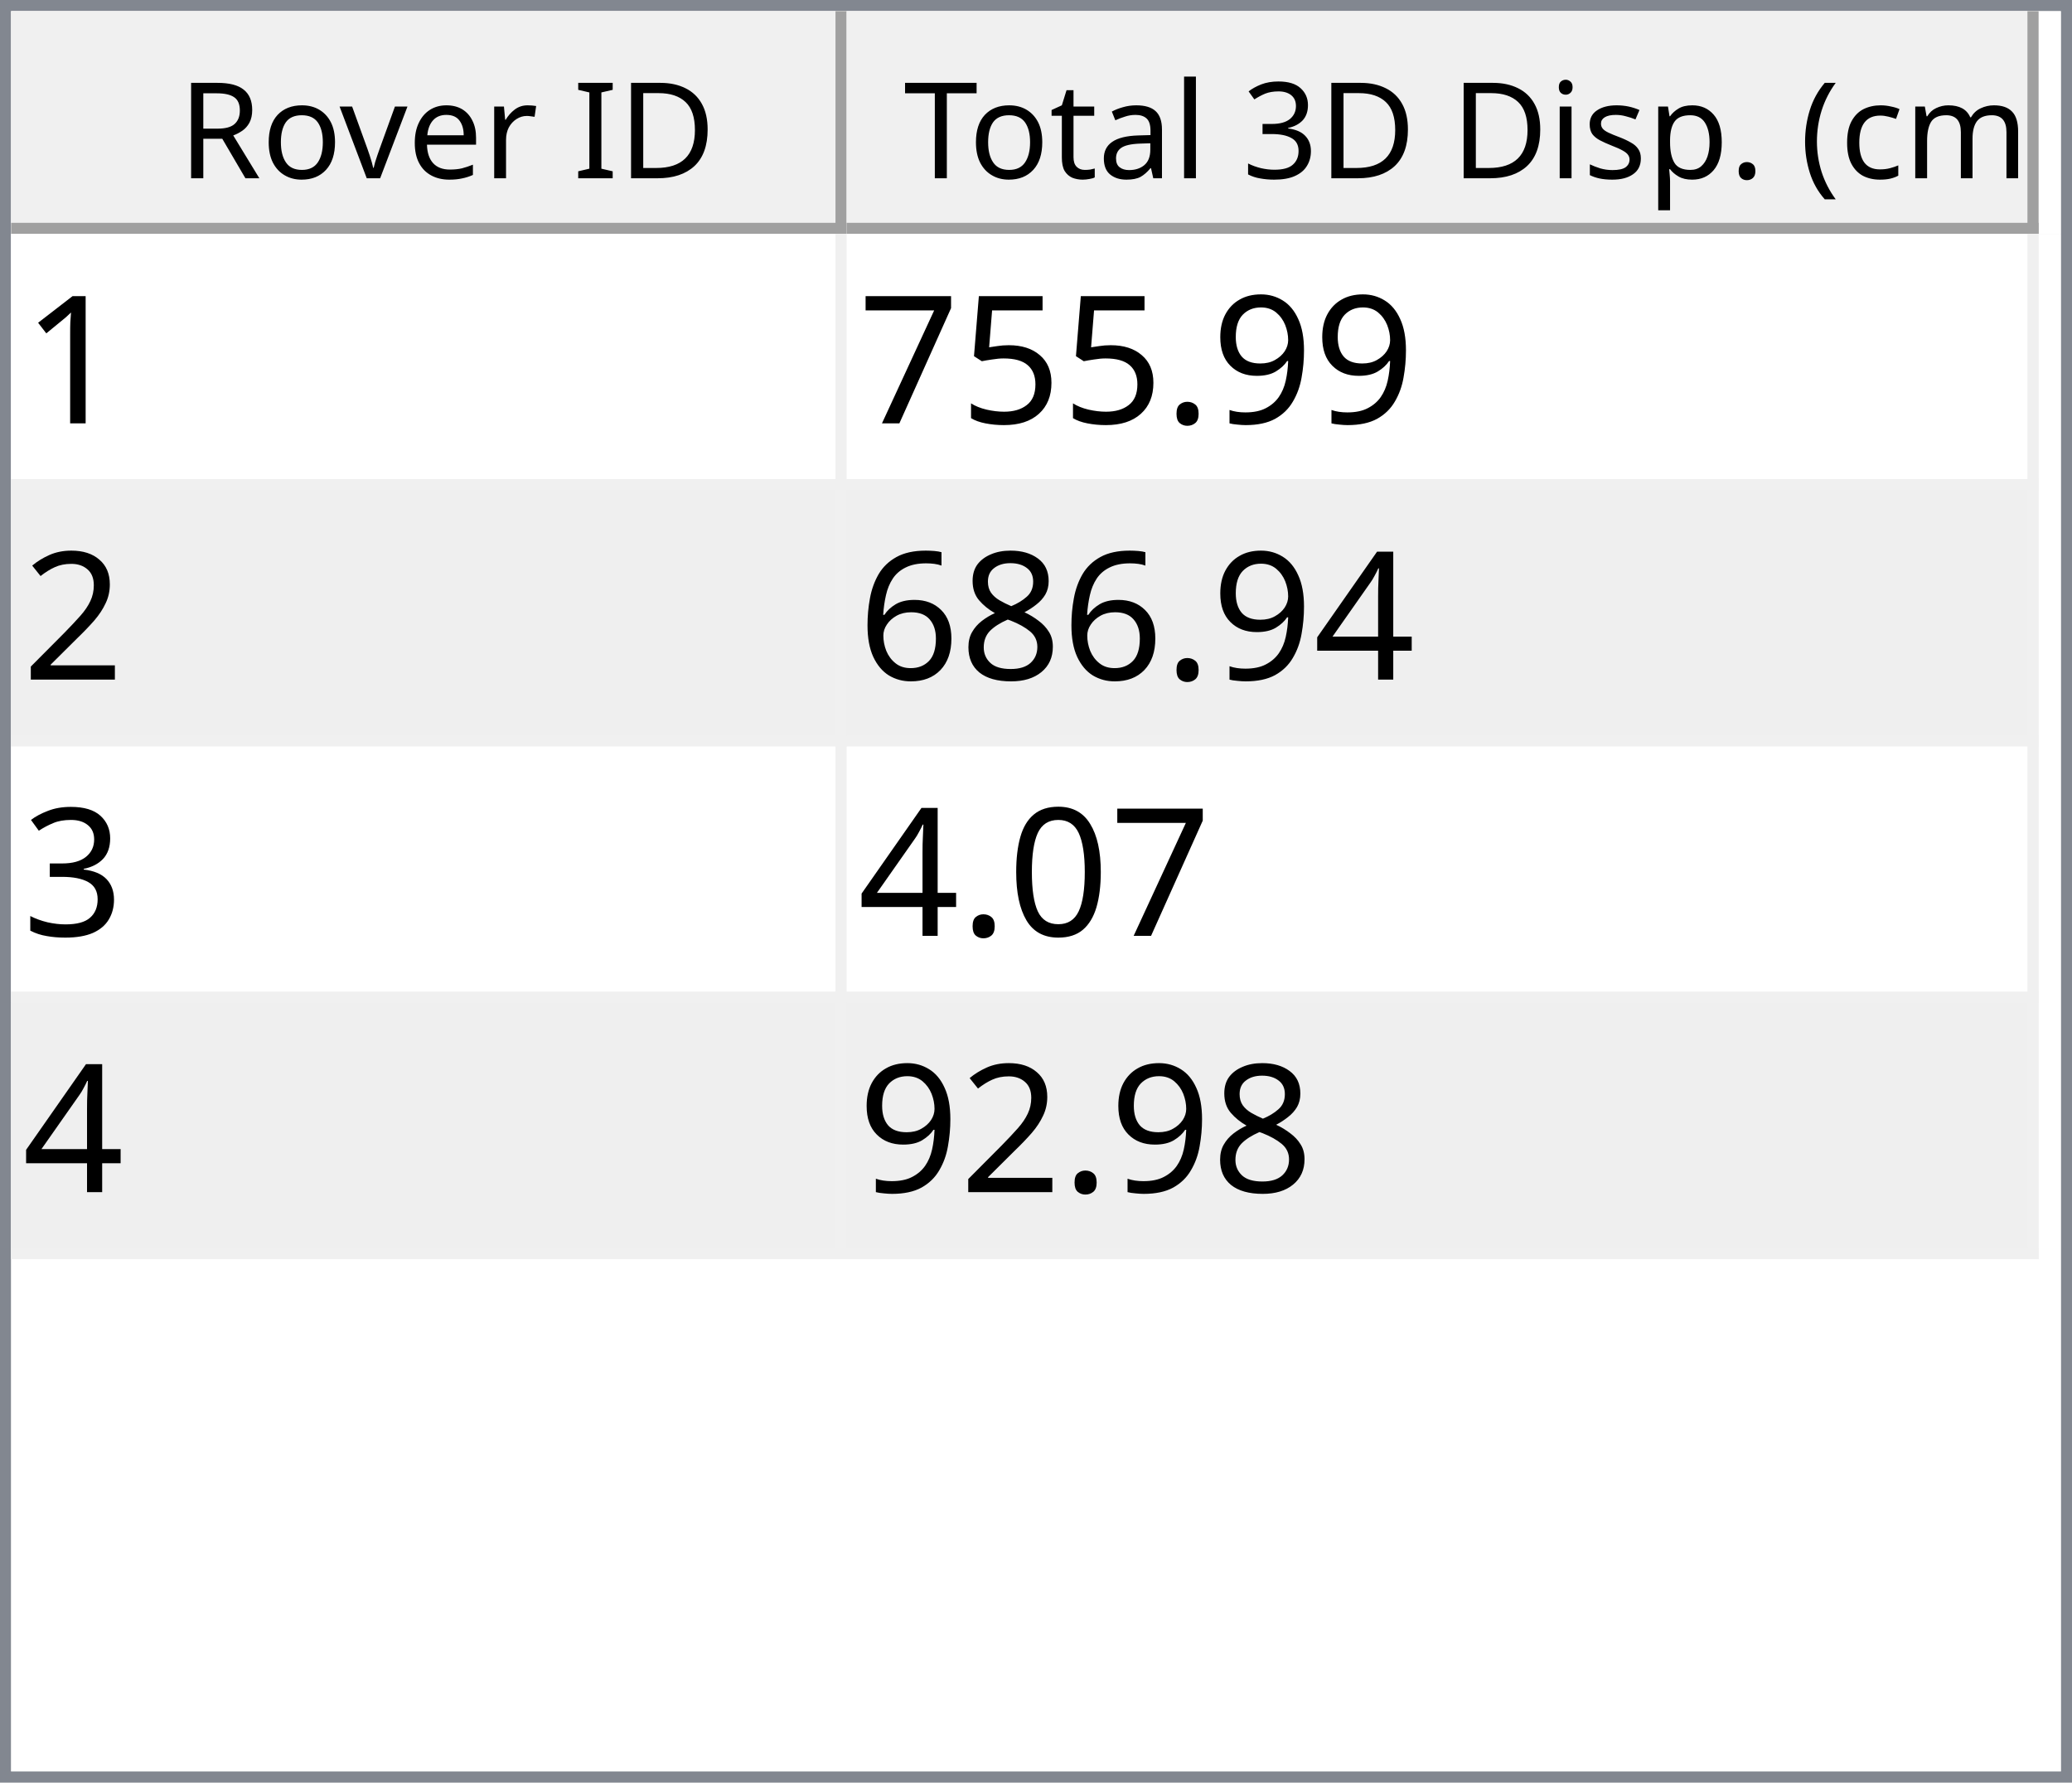
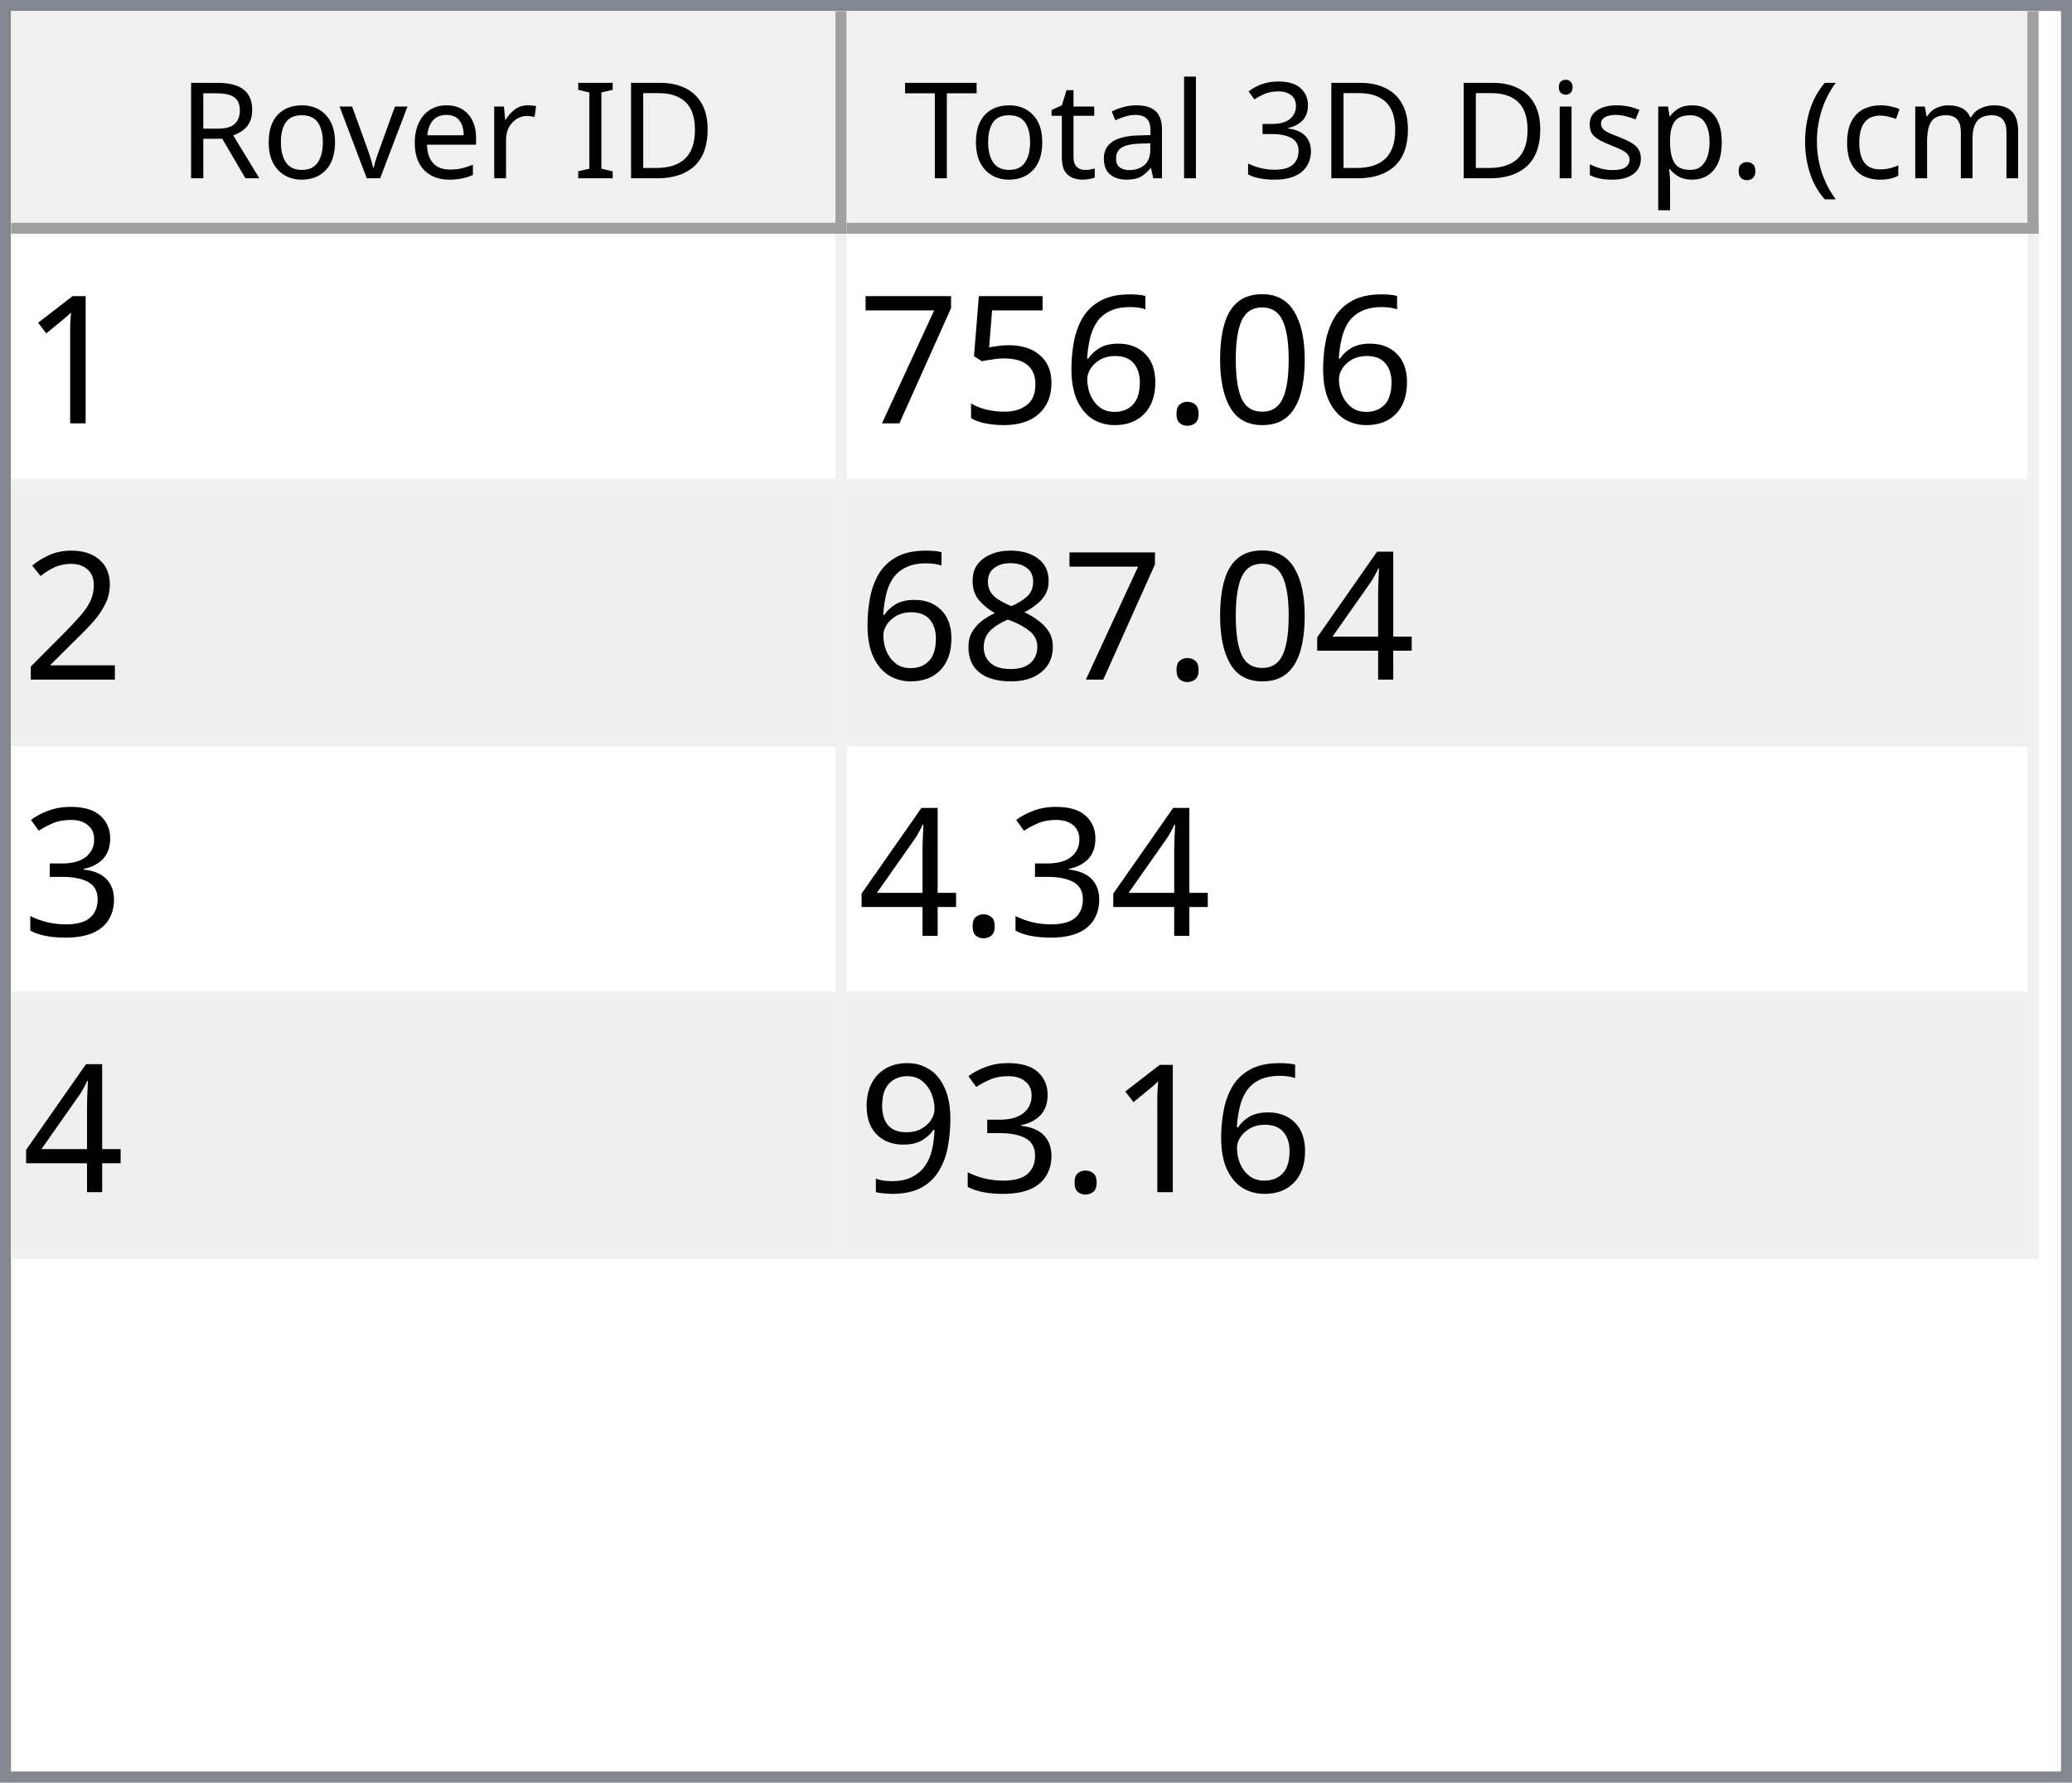
<svg xmlns="http://www.w3.org/2000/svg" style="fill-opacity:1; color-rendering:auto; color-interpolation:auto; text-rendering:auto; stroke:black; stroke-linecap:square; stroke-miterlimit:10; shape-rendering:auto; stroke-opacity:1; fill:black; stroke-dasharray:none; font-weight:normal; stroke-width:1; font-family:'Dialog'; font-style:normal; stroke-linejoin:miter; font-size:12px; stroke-dashoffset:0; image-rendering:auto;" width="186" height="160">
  <defs id="genericDefs" />
  <g>
    <defs id="defs1">
      <clipPath clipPathUnits="userSpaceOnUse" id="clipPath1">
        <path d="M0 0 L186 0 L186 160 L0 160 L0 0 Z" />
      </clipPath>
      <clipPath clipPathUnits="userSpaceOnUse" id="clipPath2">
        <path d="M0 0 L0 160 L186 160 L186 0 Z" />
      </clipPath>
      <clipPath clipPathUnits="userSpaceOnUse" id="clipPath3">
        <path d="M0 0 L0 20 L184 20 L184 0 Z" />
      </clipPath>
      <clipPath clipPathUnits="userSpaceOnUse" id="clipPath4">
        <path d="M0 0 L0 20 L75 20 L75 0 Z" />
      </clipPath>
      <clipPath clipPathUnits="userSpaceOnUse" id="clipPath5">
        <path d="M1 1 L1 19 L74 19 L74 1 Z" />
      </clipPath>
      <clipPath clipPathUnits="userSpaceOnUse" id="clipPath6">
        <path d="M0 0 L0 18 L73 18 L73 0 Z" />
      </clipPath>
      <clipPath clipPathUnits="userSpaceOnUse" id="clipPath7">
        <path d="M-0.5 -0.5 L-0.5 19.5 L74.5 19.5 L74.5 -0.5 Z" />
      </clipPath>
      <clipPath clipPathUnits="userSpaceOnUse" id="clipPath8">
        <path d="M0 0 L0 20 L107 20 L107 0 Z" />
      </clipPath>
      <clipPath clipPathUnits="userSpaceOnUse" id="clipPath9">
        <path d="M1 1 L1 19 L106 19 L106 1 Z" />
      </clipPath>
      <clipPath clipPathUnits="userSpaceOnUse" id="clipPath10">
        <path d="M0 0 L0 18 L105 18 L105 0 Z" />
      </clipPath>
      <clipPath clipPathUnits="userSpaceOnUse" id="clipPath11">
        <path d="M-0.5 -0.5 L-0.5 19.5 L106.5 19.5 L106.5 -0.5 Z" />
      </clipPath>
      <clipPath clipPathUnits="userSpaceOnUse" id="clipPath12">
        <path d="M0 0 L0 138 L184 138 L184 0 Z" />
      </clipPath>
      <clipPath clipPathUnits="userSpaceOnUse" id="clipPath13">
        <path d="M0 0 L0 92 L182 92 L182 0 Z" />
      </clipPath>
      <clipPath clipPathUnits="userSpaceOnUse" id="clipPath14">
        <path d="M-0.5 -0.5 L-0.5 91.5 L181.5 91.5 L181.5 -0.5 Z" />
      </clipPath>
      <clipPath clipPathUnits="userSpaceOnUse" id="clipPath15">
        <path d="M0 0 L0 22 L74 22 L74 0 Z" />
      </clipPath>
      <clipPath clipPathUnits="userSpaceOnUse" id="clipPath16">
        <path d="M0 0 L0 22 L106 22 L106 0 Z" />
      </clipPath>
      <font horiz-adv-x="64.551" id="font1">
        <font-face ascent="107.91" descent="25.098" units-per-em="100" style="font-style:normal; font-family:Segoe UI; font-weight:normal;" />
        <missing-glyph horiz-adv-x="64.551" d="M8.109 0 L8.109 68.266 L56.453 68.266 L56.453 0 L8.109 0 ZM15.328 7.234 L49.219 7.234 L49.219 61.031 L15.328 61.031 L15.328 7.234 Z" />
        <glyph unicode="D" horiz-adv-x="70.117" d="M9.188 0 L9.188 70.016 L28.516 70.016 Q65.531 70.016 65.531 35.891 Q65.531 19.672 55.25 9.836 Q44.969 0 27.734 0 L9.188 0 ZM17.391 62.594 L17.391 7.422 L27.828 7.422 Q41.609 7.422 49.273 14.797 Q56.938 22.172 56.938 35.688 Q56.938 62.594 28.328 62.594 L17.391 62.594 Z" />
        <glyph unicode="I" horiz-adv-x="26.611" d="M17.391 0 L9.188 0 L9.188 70.016 L17.391 70.016 L17.391 0 Z" />
        <glyph unicode=" " horiz-adv-x="27.393" d="" />
        <glyph unicode="r" horiz-adv-x="34.766" d="M34.188 41.891 Q32.078 43.5 28.125 43.5 Q23 43.5 19.555 38.672 Q16.109 33.844 16.109 25.484 L16.109 0 L8.109 0 L8.109 50 L16.109 50 L16.109 39.703 L16.312 39.703 Q18.016 44.969 21.531 47.922 Q25.047 50.875 29.391 50.875 Q32.516 50.875 34.188 50.203 L34.188 41.891 Z" />
        <glyph unicode="e" horiz-adv-x="52.295" d="M48.297 23 L12.984 23 Q13.188 14.656 17.484 10.109 Q21.781 5.562 29.297 5.562 Q37.75 5.562 44.828 11.141 L44.828 3.609 Q38.234 -1.172 27.391 -1.172 Q16.797 -1.172 10.742 5.641 Q4.688 12.453 4.688 24.812 Q4.688 36.469 11.305 43.82 Q17.922 51.172 27.734 51.172 Q37.547 51.172 42.922 44.828 Q48.297 38.484 48.297 27.203 L48.297 23 ZM40.094 29.781 Q40.047 36.719 36.75 40.578 Q33.453 44.438 27.594 44.438 Q21.922 44.438 17.969 40.383 Q14.016 36.328 13.094 29.781 L40.094 29.781 Z" />
        <glyph unicode="v" horiz-adv-x="47.9" d="M47.406 50 L27.484 0 L19.625 0 L0.688 50 L9.469 50 L22.172 13.672 Q23.578 9.672 23.922 6.688 L24.125 6.688 Q24.609 10.453 25.688 13.484 L38.969 50 L47.406 50 Z" />
        <glyph unicode="o" horiz-adv-x="58.594" d="M29 -1.172 Q17.922 -1.172 11.305 5.836 Q4.688 12.844 4.688 24.422 Q4.688 37.016 11.57 44.094 Q18.453 51.172 30.172 51.172 Q41.359 51.172 47.633 44.289 Q53.906 37.406 53.906 25.203 Q53.906 13.234 47.141 6.031 Q40.375 -1.172 29 -1.172 ZM29.594 44.438 Q21.875 44.438 17.383 39.188 Q12.891 33.938 12.891 24.703 Q12.891 15.828 17.43 10.695 Q21.969 5.562 29.594 5.562 Q37.359 5.562 41.531 10.594 Q45.703 15.625 45.703 24.906 Q45.703 34.281 41.531 39.359 Q37.359 44.438 29.594 44.438 Z" />
        <glyph unicode="R" horiz-adv-x="59.814" d="M59.375 0 L49.609 0 L37.891 19.625 Q36.281 22.359 34.766 24.289 Q33.25 26.219 31.664 27.438 Q30.078 28.656 28.25 29.219 Q26.422 29.781 24.125 29.781 L17.391 29.781 L17.391 0 L9.188 0 L9.188 70.016 L30.078 70.016 Q34.672 70.016 38.555 68.867 Q42.438 67.719 45.289 65.375 Q48.141 63.031 49.758 59.547 Q51.375 56.062 51.375 51.375 Q51.375 47.703 50.273 44.656 Q49.172 41.609 47.148 39.211 Q45.125 36.812 42.266 35.133 Q39.406 33.453 35.844 32.516 L35.844 32.328 Q37.594 31.547 38.891 30.547 Q40.188 29.547 41.359 28.18 Q42.531 26.812 43.68 25.078 Q44.828 23.344 46.234 21.047 L59.375 0 ZM17.391 62.594 L17.391 37.203 L28.516 37.203 Q31.594 37.203 34.203 38.133 Q36.812 39.062 38.719 40.797 Q40.625 42.531 41.703 45.047 Q42.781 47.562 42.781 50.688 Q42.781 56.297 39.141 59.445 Q35.5 62.594 28.609 62.594 L17.391 62.594 Z" />
        <glyph unicode=")" horiz-adv-x="30.176" d="M8.297 -15.922 L1.172 -15.922 Q16.406 2.344 16.406 26.812 Q16.406 51.469 1.078 70.016 L8.297 70.016 Q23.531 52.156 23.531 26.703 Q23.531 1.375 8.297 -15.922 Z" />
        <glyph unicode="m" horiz-adv-x="86.133" d="M79.109 0 L71.094 0 L71.094 28.719 Q71.094 37.016 68.531 40.727 Q65.969 44.438 59.906 44.438 Q54.781 44.438 51.195 39.75 Q47.609 35.062 47.609 28.516 L47.609 0 L39.594 0 L39.594 29.688 Q39.594 44.438 28.219 44.438 Q22.953 44.438 19.531 40.016 Q16.109 35.594 16.109 28.516 L16.109 0 L8.109 0 L8.109 50 L16.109 50 L16.109 42.094 L16.312 42.094 Q21.625 51.172 31.844 51.172 Q36.969 51.172 40.773 48.312 Q44.578 45.453 46 40.828 Q51.562 51.172 62.594 51.172 Q79.109 51.172 79.109 30.812 L79.109 0 Z" />
        <glyph unicode="c" horiz-adv-x="46.191" d="M42.188 2.297 Q36.422 -1.172 28.516 -1.172 Q17.828 -1.172 11.258 5.789 Q4.688 12.75 4.688 23.828 Q4.688 36.188 11.766 43.68 Q18.844 51.172 30.672 51.172 Q37.25 51.172 42.281 48.734 L42.281 40.531 Q36.719 44.438 30.375 44.438 Q22.703 44.438 17.797 38.945 Q12.891 33.453 12.891 24.516 Q12.891 15.719 17.508 10.641 Q22.125 5.562 29.891 5.562 Q36.422 5.562 42.188 9.906 L42.188 2.297 Z" />
        <glyph unicode="(" horiz-adv-x="30.176" d="M29.109 -15.922 L21.969 -15.922 Q6.844 1.375 6.844 26.703 Q6.844 52.156 21.969 70.016 L29.203 70.016 Q13.875 51.469 13.875 26.812 Q13.875 2.344 29.109 -15.922 Z" />
        <glyph unicode="." horiz-adv-x="21.68" d="M10.891 -1.078 Q8.641 -1.078 7.055 0.539 Q5.469 2.156 5.469 4.391 Q5.469 6.641 7.055 8.273 Q8.641 9.906 10.891 9.906 Q13.188 9.906 14.797 8.273 Q16.406 6.641 16.406 4.391 Q16.406 2.156 14.797 0.539 Q13.188 -1.078 10.891 -1.078 Z" />
        <glyph unicode="p" horiz-adv-x="58.789" d="M16.312 7.234 L16.109 7.234 L16.109 -23 L8.109 -23 L8.109 50 L16.109 50 L16.109 41.219 L16.312 41.219 Q22.219 51.172 33.594 51.172 Q43.266 51.172 48.688 44.461 Q54.109 37.75 54.109 26.469 Q54.109 13.922 48 6.375 Q41.891 -1.172 31.297 -1.172 Q21.578 -1.172 16.312 7.234 ZM16.109 27.391 L16.109 20.406 Q16.109 14.203 20.141 9.883 Q24.172 5.562 30.375 5.562 Q37.641 5.562 41.773 11.133 Q45.906 16.703 45.906 26.609 Q45.906 34.969 42.047 39.703 Q38.188 44.438 31.594 44.438 Q24.609 44.438 20.359 39.578 Q16.109 34.719 16.109 27.391 Z" />
        <glyph unicode="s" horiz-adv-x="42.432" d="M5.078 1.812 L5.078 10.406 Q11.625 5.562 19.484 5.562 Q30.031 5.562 30.031 12.594 Q30.031 14.594 29.125 15.992 Q28.219 17.391 26.68 18.461 Q25.141 19.531 23.07 20.383 Q21 21.234 18.609 22.172 Q15.281 23.484 12.766 24.828 Q10.25 26.172 8.57 27.859 Q6.891 29.547 6.031 31.695 Q5.172 33.844 5.172 36.719 Q5.172 40.234 6.789 42.945 Q8.406 45.656 11.086 47.484 Q13.766 49.312 17.211 50.242 Q20.656 51.172 24.312 51.172 Q30.812 51.172 35.938 48.922 L35.938 40.828 Q30.422 44.438 23.25 44.438 Q21 44.438 19.195 43.922 Q17.391 43.406 16.094 42.477 Q14.797 41.547 14.086 40.258 Q13.375 38.969 13.375 37.406 Q13.375 35.453 14.086 34.133 Q14.797 32.812 16.164 31.789 Q17.531 30.766 19.484 29.938 Q21.438 29.109 23.922 28.125 Q27.25 26.859 29.883 25.516 Q32.516 24.172 34.375 22.484 Q36.234 20.797 37.234 18.602 Q38.234 16.406 38.234 13.375 Q38.234 9.672 36.602 6.938 Q34.969 4.203 32.234 2.398 Q29.5 0.594 25.93 -0.289 Q22.359 -1.172 18.453 -1.172 Q10.75 -1.172 5.078 1.812 Z" />
        <glyph unicode="i" horiz-adv-x="24.219" d="M12.203 62.703 Q10.062 62.703 8.547 64.164 Q7.031 65.625 7.031 67.875 Q7.031 70.125 8.547 71.609 Q10.062 73.094 12.203 73.094 Q14.406 73.094 15.945 71.609 Q17.484 70.125 17.484 67.875 Q17.484 65.719 15.945 64.211 Q14.406 62.703 12.203 62.703 ZM16.109 0 L8.109 0 L8.109 50 L16.109 50 L16.109 0 Z" />
        <glyph unicode="3" horiz-adv-x="53.906" d="M46.531 19.828 Q46.531 15.094 44.75 11.211 Q42.969 7.328 39.719 4.57 Q36.469 1.812 31.93 0.297 Q27.391 -1.219 21.922 -1.219 Q11.922 -1.219 6 2.594 L6 11.188 Q13.094 5.609 22.219 5.609 Q25.875 5.609 28.828 6.539 Q31.781 7.469 33.906 9.227 Q36.031 10.984 37.18 13.477 Q38.328 15.969 38.328 19.094 Q38.328 32.812 18.797 32.812 L12.984 32.812 L12.984 39.594 L18.5 39.594 Q35.797 39.594 35.797 52.484 Q35.797 64.406 22.609 64.406 Q15.188 64.406 8.688 59.422 L8.688 67.188 Q15.375 71.188 24.609 71.188 Q29 71.188 32.57 69.969 Q36.141 68.75 38.68 66.555 Q41.219 64.359 42.609 61.281 Q44 58.203 44 54.5 Q44 40.672 30.031 36.719 L30.031 36.531 Q33.594 36.141 36.625 34.797 Q39.656 33.453 41.852 31.305 Q44.047 29.156 45.289 26.25 Q46.531 23.344 46.531 19.828 Z" />
        <glyph unicode="l" horiz-adv-x="24.219" d="M16.109 0 L8.109 0 L8.109 74.031 L16.109 74.031 L16.109 0 Z" />
        <glyph unicode="a" horiz-adv-x="50.879" d="M43.891 0 L35.891 0 L35.891 7.812 L35.688 7.812 Q30.469 -1.172 20.312 -1.172 Q12.844 -1.172 8.617 2.781 Q4.391 6.734 4.391 13.281 Q4.391 27.297 20.906 29.594 L35.891 31.688 Q35.891 44.438 25.594 44.438 Q16.547 44.438 9.281 38.281 L9.281 46.484 Q16.656 51.172 26.266 51.172 Q43.891 51.172 43.891 32.516 L43.891 0 ZM35.891 25.297 L23.828 23.641 Q18.266 22.859 15.43 20.875 Q12.594 18.891 12.594 13.875 Q12.594 10.203 15.211 7.883 Q17.828 5.562 22.172 5.562 Q28.125 5.562 32.008 9.742 Q35.891 13.922 35.891 20.312 L35.891 25.297 Z" />
        <glyph unicode="t" horiz-adv-x="33.887" d="M31.297 0.484 Q28.469 -1.078 23.828 -1.078 Q10.688 -1.078 10.688 13.578 L10.688 43.172 L2.094 43.172 L2.094 50 L10.688 50 L10.688 62.203 L18.703 64.797 L18.703 50 L31.297 50 L31.297 43.172 L18.703 43.172 L18.703 14.984 Q18.703 9.969 20.414 7.82 Q22.125 5.672 26.078 5.672 Q29.109 5.672 31.297 7.328 L31.297 0.484 Z" />
        <glyph unicode="T" horiz-adv-x="52.393" d="M50.594 62.594 L30.375 62.594 L30.375 0 L22.172 0 L22.172 62.594 L2 62.594 L2 70.016 L50.594 70.016 L50.594 62.594 Z" />
      </font>
      <font horiz-adv-x="75.0" id="font2">
        <font-face ascent="100.537" descent="21.973" units-per-em="100" style="font-style:normal; font-family:sans-serif; font-weight:normal;" />
        <missing-glyph horiz-adv-x="75.0" d="M12.5 0 L12.5 62.5 L62.5 62.5 L62.5 0 L12.5 0 ZM14.062 1.562 L60.938 1.562 L60.938 60.938 L14.062 60.938 L14.062 1.562 Z" />
        <glyph unicode="1" horiz-adv-x="55.615" d="M37.25 0 L28.469 0 L28.469 56 Q25.297 52.984 20.141 49.953 Q14.984 46.922 10.891 45.406 L10.891 53.906 Q18.266 57.375 23.781 62.305 Q29.297 67.234 31.594 71.875 L37.25 71.875 L37.25 0 Z" />
-         <glyph unicode="9" horiz-adv-x="55.615" d="M5.469 16.547 L13.922 17.328 Q14.984 11.375 18.016 8.688 Q21.047 6 25.781 6 Q29.828 6 32.883 7.859 Q35.938 9.719 37.891 12.82 Q39.844 15.922 41.164 21.195 Q42.484 26.469 42.484 31.938 Q42.484 32.516 42.438 33.688 Q39.797 29.5 35.234 26.883 Q30.672 24.266 25.344 24.266 Q16.453 24.266 10.305 30.711 Q4.156 37.156 4.156 47.703 Q4.156 58.594 10.578 65.234 Q17 71.875 26.656 71.875 Q33.641 71.875 39.43 68.117 Q45.219 64.359 48.219 57.398 Q51.219 50.438 51.219 37.25 Q51.219 23.531 48.242 15.406 Q45.266 7.281 39.383 3.031 Q33.5 -1.219 25.594 -1.219 Q17.188 -1.219 11.867 3.445 Q6.547 8.109 5.469 16.547 ZM41.453 48.141 Q41.453 55.719 37.43 60.156 Q33.406 64.594 27.734 64.594 Q21.875 64.594 17.531 59.812 Q13.188 55.031 13.188 47.406 Q13.188 40.578 17.312 36.305 Q21.438 32.031 27.484 32.031 Q33.594 32.031 37.523 36.305 Q41.453 40.578 41.453 48.141 Z" />
+         <glyph unicode="0" horiz-adv-x="55.615" d="M4.156 35.297 Q4.156 48 6.766 55.742 Q9.375 63.484 14.523 67.68 Q19.672 71.875 27.484 71.875 Q33.25 71.875 37.594 69.555 Q41.938 67.234 44.773 62.867 Q47.609 58.5 49.219 52.227 Q50.828 45.953 50.828 35.297 Q50.828 22.703 48.242 14.969 Q45.656 7.234 40.508 3.008 Q35.359 -1.219 27.484 -1.219 Q17.141 -1.219 11.234 6.203 Q4.156 15.141 4.156 35.297 ZM13.188 35.297 Q13.188 17.672 17.312 11.836 Q21.438 6 27.484 6 Q33.547 6 37.672 11.859 Q41.797 17.719 41.797 35.297 Q41.797 52.984 37.672 58.789 Q33.547 64.594 27.391 64.594 Q21.344 64.594 17.719 59.469 Q13.188 52.938 13.188 35.297 Z" />
        <glyph unicode="." horiz-adv-x="27.783" d="M9.078 0 L9.078 10.016 L19.094 10.016 L19.094 0 L9.078 0 Z" />
+         <glyph unicode="6" horiz-adv-x="55.615" d="M49.75 54.047 L41.016 53.375 Q39.844 58.547 37.703 60.891 Q34.125 64.656 28.906 64.656 Q24.703 64.656 21.531 62.312 Q17.391 59.281 14.992 53.469 Q12.594 47.656 12.5 36.922 Q15.672 41.75 20.266 44.094 Q24.859 46.438 29.891 46.438 Q38.672 46.438 44.852 39.969 Q51.031 33.5 51.031 23.25 Q51.031 16.5 48.125 10.719 Q45.219 4.938 40.141 1.859 Q35.062 -1.219 28.609 -1.219 Q17.625 -1.219 10.695 6.859 Q3.766 14.938 3.766 33.5 Q3.766 54.25 11.422 63.672 Q18.109 71.875 29.438 71.875 Q37.891 71.875 43.289 67.141 Q48.688 62.406 49.75 54.047 ZM13.875 23.188 Q13.875 18.656 15.797 14.508 Q17.719 10.359 21.188 8.18 Q24.656 6 28.469 6 Q34.031 6 38.039 10.492 Q42.047 14.984 42.047 22.703 Q42.047 30.125 38.086 34.398 Q34.125 38.672 28.125 38.672 Q22.172 38.672 18.023 34.398 Q13.875 30.125 13.875 23.188 Z" />
        <glyph unicode="5" horiz-adv-x="55.615" d="M4.156 18.75 L13.375 19.531 Q14.406 12.797 18.141 9.398 Q21.875 6 27.156 6 Q33.5 6 37.891 10.789 Q42.281 15.578 42.281 23.484 Q42.281 31 38.062 35.352 Q33.844 39.703 27 39.703 Q22.75 39.703 19.336 37.773 Q15.922 35.844 13.969 32.766 L5.719 33.844 L12.641 70.609 L48.25 70.609 L48.25 62.203 L19.672 62.203 L15.828 42.969 Q22.266 47.469 29.344 47.469 Q38.719 47.469 45.164 40.969 Q51.609 34.469 51.609 24.266 Q51.609 14.547 45.953 7.469 Q39.062 -1.219 27.156 -1.219 Q17.391 -1.219 11.211 4.25 Q5.031 9.719 4.156 18.75 Z" />
        <glyph unicode="7" horiz-adv-x="55.615" d="M4.734 62.203 L4.734 70.656 L51.078 70.656 L51.078 63.812 Q44.234 56.547 37.523 44.484 Q30.812 32.422 27.156 19.672 Q24.516 10.688 23.781 0 L14.75 0 Q14.891 8.453 18.062 20.414 Q21.234 32.375 27.172 43.484 Q33.109 54.594 39.797 62.203 L4.734 62.203 Z" />
        <glyph unicode="2" horiz-adv-x="55.615" d="M50.344 8.453 L50.344 0 L3.031 0 Q2.938 3.172 4.047 6.109 Q5.859 10.938 9.836 15.625 Q13.812 20.312 21.344 26.469 Q33.016 36.031 37.117 41.625 Q41.219 47.219 41.219 52.203 Q41.219 57.422 37.477 61.008 Q33.734 64.594 27.734 64.594 Q21.391 64.594 17.578 60.789 Q13.766 56.984 13.719 50.25 L4.688 51.172 Q5.609 61.281 11.664 66.578 Q17.719 71.875 27.938 71.875 Q38.234 71.875 44.242 66.164 Q50.25 60.453 50.25 52 Q50.25 47.703 48.492 43.555 Q46.734 39.406 42.656 34.812 Q38.578 30.219 29.109 22.219 Q21.188 15.578 18.945 13.211 Q16.703 10.844 15.234 8.453 L50.344 8.453 Z" />
        <glyph unicode="4" horiz-adv-x="55.615" d="M32.328 0 L32.328 17.141 L1.266 17.141 L1.266 25.203 L33.938 71.578 L41.109 71.578 L41.109 25.203 L50.781 25.203 L50.781 17.141 L41.109 17.141 L41.109 0 L32.328 0 ZM32.328 25.203 L32.328 57.469 L9.906 25.203 L32.328 25.203 Z" />
        <glyph unicode="8" horiz-adv-x="55.615" d="M17.672 38.812 Q12.203 40.828 9.57 44.539 Q6.938 48.25 6.938 53.422 Q6.938 61.234 12.555 66.555 Q18.172 71.875 27.484 71.875 Q36.859 71.875 42.578 66.43 Q48.297 60.984 48.297 53.172 Q48.297 48.188 45.68 44.508 Q43.062 40.828 37.75 38.812 Q44.344 36.672 47.781 31.883 Q51.219 27.094 51.219 20.453 Q51.219 11.281 44.727 5.031 Q38.234 -1.219 27.641 -1.219 Q17.047 -1.219 10.547 5.055 Q4.047 11.328 4.047 20.703 Q4.047 27.688 7.594 32.398 Q11.141 37.109 17.672 38.812 ZM15.922 53.719 Q15.922 48.641 19.195 45.414 Q22.469 42.188 27.688 42.188 Q32.766 42.188 36.016 45.383 Q39.266 48.578 39.266 53.219 Q39.266 58.062 35.914 61.359 Q32.562 64.656 27.594 64.656 Q22.562 64.656 19.242 61.43 Q15.922 58.203 15.922 53.719 ZM13.094 20.656 Q13.094 16.891 14.875 13.375 Q16.656 9.859 20.172 7.93 Q23.688 6 27.734 6 Q34.031 6 38.133 10.055 Q42.234 14.109 42.234 20.359 Q42.234 26.703 38.016 30.859 Q33.797 35.016 27.438 35.016 Q21.234 35.016 17.164 30.914 Q13.094 26.812 13.094 20.656 Z" />
-         <glyph unicode="6" horiz-adv-x="55.615" d="M49.75 54.047 L41.016 53.375 Q39.844 58.547 37.703 60.891 Q34.125 64.656 28.906 64.656 Q24.703 64.656 21.531 62.312 Q17.391 59.281 14.992 53.469 Q12.594 47.656 12.5 36.922 Q15.672 41.75 20.266 44.094 Q24.859 46.438 29.891 46.438 Q38.672 46.438 44.852 39.969 Q51.031 33.5 51.031 23.25 Q51.031 16.5 48.125 10.719 Q45.219 4.938 40.141 1.859 Q35.062 -1.219 28.609 -1.219 Q17.625 -1.219 10.695 6.859 Q3.766 14.938 3.766 33.5 Q3.766 54.25 11.422 63.672 Q18.109 71.875 29.438 71.875 Q37.891 71.875 43.289 67.141 Q48.688 62.406 49.75 54.047 ZM13.875 23.188 Q13.875 18.656 15.797 14.508 Q17.719 10.359 21.188 8.18 Q24.656 6 28.469 6 Q34.031 6 38.039 10.492 Q42.047 14.984 42.047 22.703 Q42.047 30.125 38.086 34.398 Q34.125 38.672 28.125 38.672 Q22.172 38.672 18.023 34.398 Q13.875 30.125 13.875 23.188 Z" />
        <glyph unicode="3" horiz-adv-x="55.615" d="M4.203 18.891 L12.984 20.062 Q14.5 12.594 18.141 9.297 Q21.781 6 27 6 Q33.203 6 37.477 10.297 Q41.75 14.594 41.75 20.953 Q41.75 27 37.797 30.93 Q33.844 34.859 27.734 34.859 Q25.25 34.859 21.531 33.891 L22.516 41.609 Q23.391 41.5 23.922 41.5 Q29.547 41.5 34.039 44.43 Q38.531 47.359 38.531 53.469 Q38.531 58.297 35.258 61.477 Q31.984 64.656 26.812 64.656 Q21.688 64.656 18.266 61.43 Q14.844 58.203 13.875 51.766 L5.078 53.328 Q6.688 62.156 12.398 67.016 Q18.109 71.875 26.609 71.875 Q32.469 71.875 37.398 69.359 Q42.328 66.844 44.945 62.5 Q47.562 58.156 47.562 53.266 Q47.562 48.641 45.07 44.828 Q42.578 41.016 37.703 38.766 Q44.047 37.312 47.562 32.695 Q51.078 28.078 51.078 21.141 Q51.078 11.766 44.242 5.25 Q37.406 -1.266 26.953 -1.266 Q17.531 -1.266 11.305 4.352 Q5.078 9.969 4.203 18.891 Z" />
-         <glyph unicode="0" horiz-adv-x="55.615" d="M4.156 35.297 Q4.156 48 6.766 55.742 Q9.375 63.484 14.523 67.68 Q19.672 71.875 27.484 71.875 Q33.25 71.875 37.594 69.555 Q41.938 67.234 44.773 62.867 Q47.609 58.5 49.219 52.227 Q50.828 45.953 50.828 35.297 Q50.828 22.703 48.242 14.969 Q45.656 7.234 40.508 3.008 Q35.359 -1.219 27.484 -1.219 Q17.141 -1.219 11.234 6.203 Q4.156 15.141 4.156 35.297 ZM13.188 35.297 Q13.188 17.672 17.312 11.836 Q21.438 6 27.484 6 Q33.547 6 37.672 11.859 Q41.797 17.719 41.797 35.297 Q41.797 52.984 37.672 58.789 Q33.547 64.594 27.391 64.594 Q21.344 64.594 17.719 59.469 Q13.188 52.938 13.188 35.297 Z" />
+         <glyph unicode="9" horiz-adv-x="55.615" d="M5.469 16.547 L13.922 17.328 Q14.984 11.375 18.016 8.688 Q21.047 6 25.781 6 Q29.828 6 32.883 7.859 Q35.938 9.719 37.891 12.82 Q39.844 15.922 41.164 21.195 Q42.484 26.469 42.484 31.938 Q42.484 32.516 42.438 33.688 Q39.797 29.5 35.234 26.883 Q30.672 24.266 25.344 24.266 Q16.453 24.266 10.305 30.711 Q4.156 37.156 4.156 47.703 Q4.156 58.594 10.578 65.234 Q17 71.875 26.656 71.875 Q33.641 71.875 39.43 68.117 Q45.219 64.359 48.219 57.398 Q51.219 50.438 51.219 37.25 Q51.219 23.531 48.242 15.406 Q45.266 7.281 39.383 3.031 Q33.5 -1.219 25.594 -1.219 Q17.188 -1.219 11.867 3.445 Q6.547 8.109 5.469 16.547 ZM41.453 48.141 Q41.453 55.719 37.43 60.156 Q33.406 64.594 27.734 64.594 Q21.875 64.594 17.531 59.812 Q13.188 55.031 13.188 47.406 Q13.188 40.578 17.312 36.305 Q21.438 32.031 27.484 32.031 Q33.594 32.031 37.523 36.305 Q41.453 40.578 41.453 48.141 Z" />
      </font>
    </defs>
    <g style="fill:white; stroke:white;">
      <rect x="0" y="0" width="186" style="clip-path:url(#clipPath1); stroke:none;" height="160" />
    </g>
    <g style="fill:white; text-rendering:optimizeSpeed; color-rendering:optimizeSpeed; image-rendering:optimizeSpeed; shape-rendering:crispEdges; stroke:white; color-interpolation:sRGB;">
      <rect x="0" width="186" height="160" y="0" style="stroke:none;" />
      <path style="stroke:none;" d="M0 160 L186 160 L186 0 L0 0 Z" />
    </g>
    <g style="fill:rgb(240,240,240); font-family:'Segoe UI'; stroke:rgb(240,240,240);">
      <rect x="0" y="0" width="186" style="clip-path:url(#clipPath2); stroke:none;" height="160" />
    </g>
    <g style="fill:rgb(130,135,144); font-family:'Segoe UI'; stroke:rgb(130,135,144);">
      <path d="M0 0 L186 0 L186 160 L0 160 L0 0 ZM1 1 L185 1 L185 159 L1 159 L1 1 Z" style="fill-rule:evenodd; clip-path:url(#clipPath2); stroke:none;" />
    </g>
    <g style="fill:white; font-family:'Segoe UI'; stroke:white;" transform="translate(1,1)">
      <rect x="0" y="0" width="184" style="clip-path:url(#clipPath3); stroke:none;" height="20" />
    </g>
    <g style="fill:rgb(240,240,240); font-family:'Segoe UI'; stroke:rgb(240,240,240);" transform="translate(1,1)">
      <rect x="0" y="0" width="75" style="clip-path:url(#clipPath4); stroke:none;" height="20" />
    </g>
    <g style="font-family:'Segoe UI';" transform="translate(2,2)">
      <text x="14" xml:space="preserve" y="14" style="clip-path:url(#clipPath6); stroke:none;">Rover ID</text>
    </g>
    <g style="fill:rgb(160,160,160); font-family:'Segoe UI'; stroke:rgb(160,160,160); stroke-linejoin:bevel;" transform="translate(1.5,1.5)">
      <line x1="74" x2="74" y1="0" style="fill:none; clip-path:url(#clipPath7);" y2="19" />
    </g>
    <g style="fill:rgb(160,160,160); font-family:'Segoe UI'; stroke:rgb(160,160,160); stroke-linejoin:bevel;" transform="matrix(1,0,0,1,1,1) translate(0.5,0.5)">
      <line x1="0" x2="74" y1="19" style="fill:none; clip-path:url(#clipPath7);" y2="19" />
    </g>
    <g style="fill:rgb(240,240,240); font-family:'Segoe UI'; stroke:rgb(240,240,240);" transform="translate(76,1)">
      <rect x="0" y="0" width="107" style="clip-path:url(#clipPath8); stroke:none;" height="20" />
    </g>
    <g style="font-family:'Segoe UI';" transform="translate(77,2)">
      <text x="1" xml:space="preserve" y="14" style="clip-path:url(#clipPath10); stroke:none;"> Total 3D Disp. (cm)</text>
    </g>
    <g style="fill:rgb(160,160,160); font-family:'Segoe UI'; stroke:rgb(160,160,160); stroke-linejoin:bevel;" transform="translate(76.5,1.5)">
      <line x1="106" x2="106" y1="0" style="fill:none; clip-path:url(#clipPath11);" y2="19" />
    </g>
    <g style="fill:rgb(160,160,160); font-family:'Segoe UI'; stroke:rgb(160,160,160); stroke-linejoin:bevel;" transform="matrix(1,0,0,1,76,1) translate(0.5,0.5)">
      <line x1="0" x2="106" y1="19" style="fill:none; clip-path:url(#clipPath11);" y2="19" />
    </g>
    <g style="fill:white; font-family:'Segoe UI'; stroke:white;" transform="translate(1,21)">
      <rect x="0" y="0" width="184" style="clip-path:url(#clipPath12); stroke:none;" height="138" />
    </g>
    <g style="fill:rgb(240,240,240); font-size:16px; font-family:sans-serif; stroke:rgb(240,240,240);" transform="translate(1,21)">
      <rect x="0" y="0" width="182" style="clip-path:url(#clipPath13); stroke:none;" height="92" />
      <line transform="translate(0.5,0.5)" x1="0" x2="181" y1="22" style="clip-path:url(#clipPath14); fill:none; stroke-linejoin:bevel;" y2="22" />
    </g>
    <g transform="matrix(1,0,0,1,1,21) translate(0.5,0.5)" style="fill:rgb(240,240,240); font-size:16px; font-family:sans-serif; stroke:rgb(240,240,240); stroke-linejoin:bevel;">
      <line x1="0" x2="181" y1="45" style="fill:none; clip-path:url(#clipPath14);" y2="45" />
    </g>
    <g transform="matrix(1,0,0,1,1,21) translate(0.5,0.5)" style="fill:rgb(240,240,240); font-size:16px; font-family:sans-serif; stroke:rgb(240,240,240); stroke-linejoin:bevel;">
      <line x1="0" x2="181" y1="68" style="fill:none; clip-path:url(#clipPath14);" y2="68" />
    </g>
    <g transform="matrix(1,0,0,1,1,21) translate(0.5,0.5)" style="fill:rgb(240,240,240); font-size:16px; font-family:sans-serif; stroke:rgb(240,240,240); stroke-linejoin:bevel;">
      <line x1="0" x2="181" y1="91" style="fill:none; clip-path:url(#clipPath14);" y2="91" />
    </g>
    <g transform="matrix(1,0,0,1,1,21) translate(0.5,0.5)" style="fill:rgb(240,240,240); font-size:16px; font-family:sans-serif; stroke:rgb(240,240,240); stroke-linejoin:bevel;">
      <line x1="74" x2="74" y1="0" style="fill:none; clip-path:url(#clipPath14);" y2="91" />
    </g>
    <g transform="matrix(1,0,0,1,1,21) translate(0.5,0.5)" style="fill:rgb(240,240,240); font-size:16px; font-family:sans-serif; stroke:rgb(240,240,240); stroke-linejoin:bevel;">
      <line x1="181" x2="181" y1="0" style="fill:none; clip-path:url(#clipPath14);" y2="91" />
    </g>
    <g style="fill:white; font-size:16px; font-family:sans-serif; stroke:white;" transform="matrix(1,0,0,1,1,21)">
      <rect x="0" y="0" width="74" style="clip-path:url(#clipPath15); stroke:none;" height="22" />
      <text x="1" y="17" style="fill:black; clip-path:url(#clipPath15); stroke:none;" xml:space="preserve">1</text>
    </g>
    <g style="fill:white; font-size:16px; font-family:sans-serif; stroke:white;" transform="matrix(1,0,0,1,1,21) translate(75,0)">
      <rect x="0" y="0" width="106" style="clip-path:url(#clipPath16); stroke:none;" height="22" />
-       <text x="1" y="17" style="fill:black; clip-path:url(#clipPath16); stroke:none;" xml:space="preserve">755.99</text>
+       <text x="1" y="17" style="fill:black; clip-path:url(#clipPath16); stroke:none;" xml:space="preserve">756.06</text>
    </g>
    <g style="fill:rgb(239,239,239); font-size:16px; font-family:sans-serif; stroke:rgb(239,239,239);" transform="matrix(1,0,0,1,1,21) translate(0,23)">
      <rect x="0" y="0" width="74" style="clip-path:url(#clipPath15); stroke:none;" height="22" />
      <text x="1" y="17" style="fill:black; clip-path:url(#clipPath15); stroke:none;" xml:space="preserve">2</text>
    </g>
    <g style="fill:rgb(239,239,239); font-size:16px; font-family:sans-serif; stroke:rgb(239,239,239);" transform="matrix(1,0,0,1,1,21) translate(75,23)">
      <rect x="0" y="0" width="106" style="clip-path:url(#clipPath16); stroke:none;" height="22" />
-       <text x="1" y="17" style="fill:black; clip-path:url(#clipPath16); stroke:none;" xml:space="preserve">686.94</text>
+       <text x="1" y="17" style="fill:black; clip-path:url(#clipPath16); stroke:none;" xml:space="preserve">687.04</text>
    </g>
    <g style="fill:white; font-size:16px; font-family:sans-serif; stroke:white;" transform="matrix(1,0,0,1,1,21) translate(0,46)">
      <rect x="0" y="0" width="74" style="clip-path:url(#clipPath15); stroke:none;" height="22" />
      <text x="1" y="17" style="fill:black; clip-path:url(#clipPath15); stroke:none;" xml:space="preserve">3</text>
    </g>
    <g style="fill:white; font-size:16px; font-family:sans-serif; stroke:white;" transform="matrix(1,0,0,1,1,21) translate(75,46)">
      <rect x="0" y="0" width="106" style="clip-path:url(#clipPath16); stroke:none;" height="22" />
-       <text x="1" y="17" style="fill:black; clip-path:url(#clipPath16); stroke:none;" xml:space="preserve">4.07</text>
+       <text x="1" y="17" style="fill:black; clip-path:url(#clipPath16); stroke:none;" xml:space="preserve">4.34</text>
    </g>
    <g style="fill:rgb(239,239,239); font-size:16px; font-family:sans-serif; stroke:rgb(239,239,239);" transform="matrix(1,0,0,1,1,21) translate(0,69)">
      <rect x="0" y="0" width="74" style="clip-path:url(#clipPath15); stroke:none;" height="22" />
      <text x="1" y="17" style="fill:black; clip-path:url(#clipPath15); stroke:none;" xml:space="preserve">4</text>
    </g>
    <g style="fill:rgb(239,239,239); font-size:16px; font-family:sans-serif; stroke:rgb(239,239,239);" transform="matrix(1,0,0,1,1,21) translate(75,69)">
      <rect x="0" y="0" width="106" style="clip-path:url(#clipPath16); stroke:none;" height="22" />
-       <text x="1" y="17" style="fill:black; clip-path:url(#clipPath16); stroke:none;" xml:space="preserve">92.98</text>
+       <text x="1" y="17" style="fill:black; clip-path:url(#clipPath16); stroke:none;" xml:space="preserve">93.16</text>
    </g>
  </g>
</svg>
